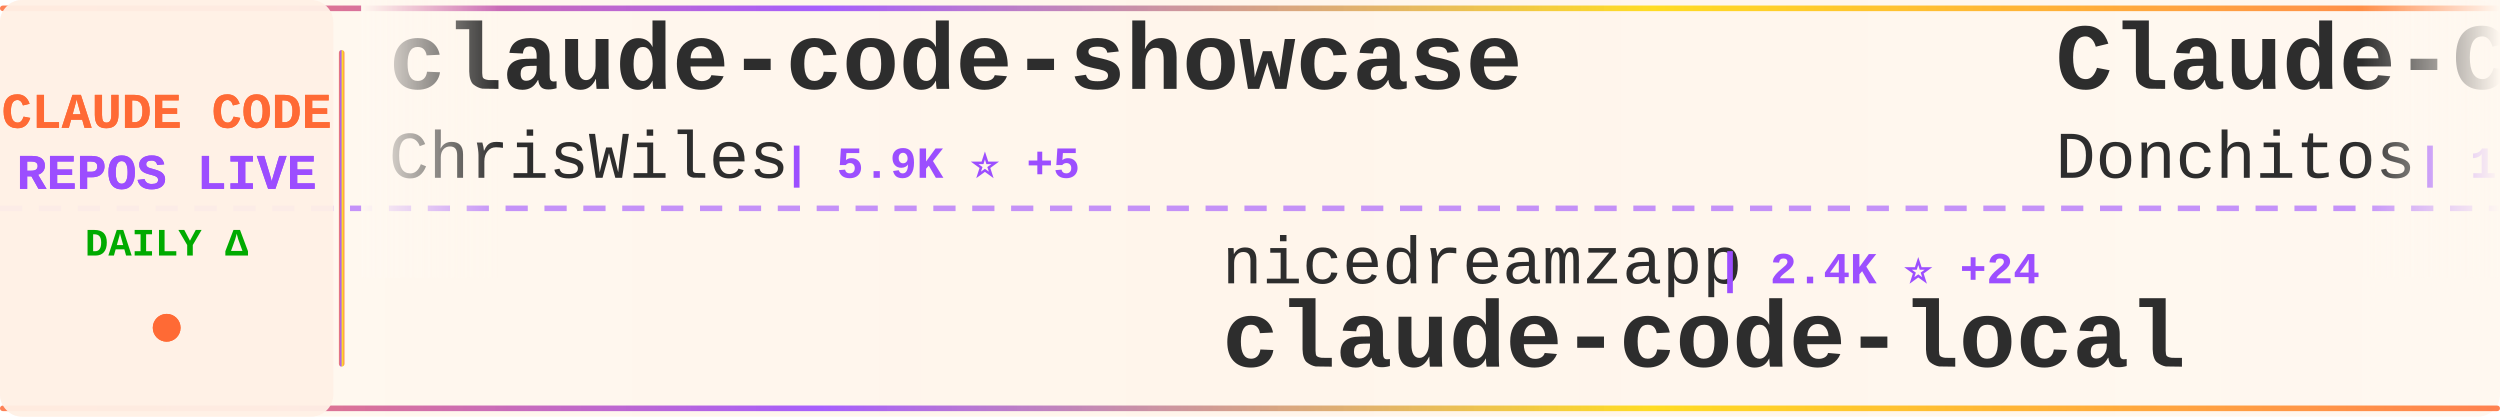
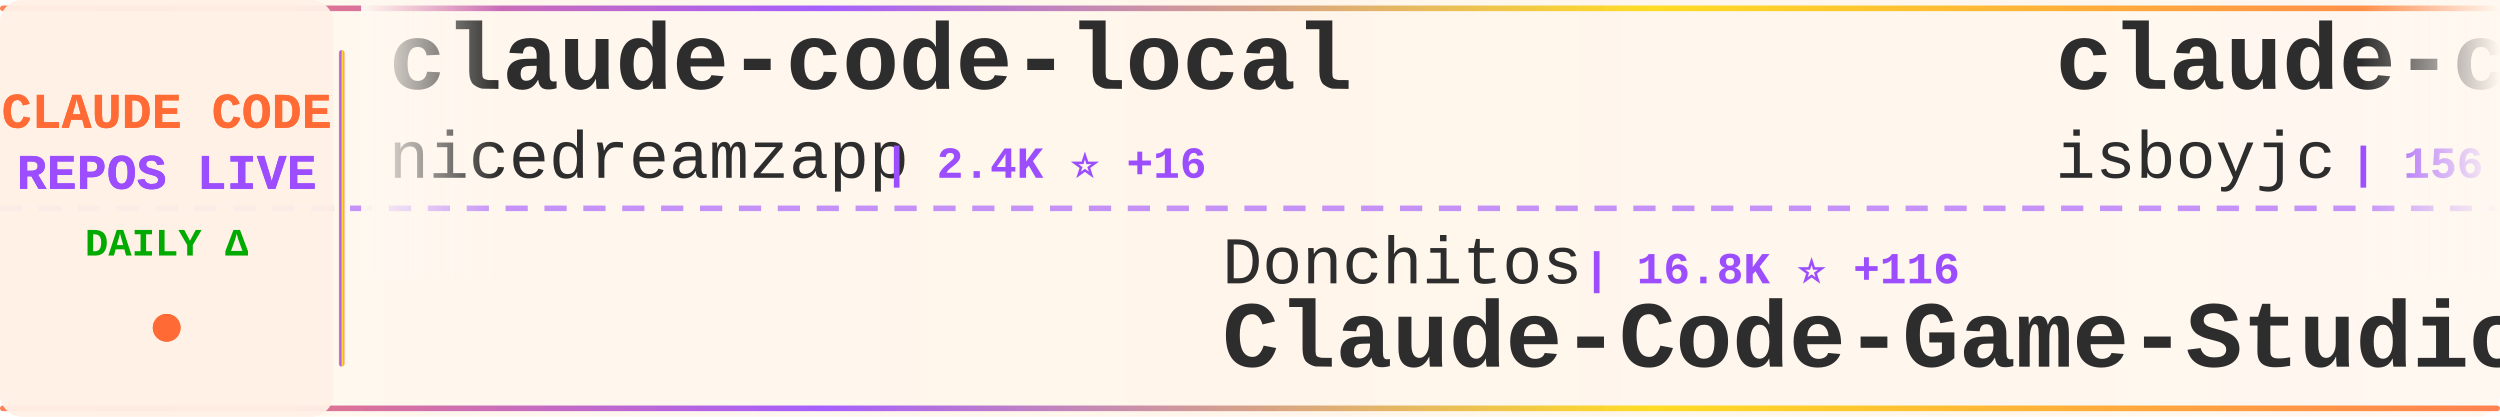
<svg xmlns="http://www.w3.org/2000/svg" width="900" height="150">
  <defs>
    <linearGradient id="tickerBg" x1="0%" y1="0%" x2="100%" y2="0%">
      <stop offset="0%" style="stop-color:#fff8f0;stop-opacity:0.98" />
      <stop offset="50%" style="stop-color:#fff5eb;stop-opacity:1" />
      <stop offset="100%" style="stop-color:#fff8f0;stop-opacity:0.98" />
    </linearGradient>
    <linearGradient id="borderGrad" x1="0%" y1="0%" x2="100%" y2="0%">
      <stop offset="0%" style="stop-color:#FF6B35;stop-opacity:0.85">
        <animate attributeName="stop-opacity" values="0.85;1;0.85" dur="2s" repeatCount="indefinite" />
      </stop>
      <stop offset="33%" style="stop-color:#9C4EFF;stop-opacity:0.9">
        <animate attributeName="stop-opacity" values="0.9;1;0.9" dur="2.2s" repeatCount="indefinite" />
      </stop>
      <stop offset="66%" style="stop-color:#FFD700;stop-opacity:0.85">
        <animate attributeName="stop-opacity" values="0.85;1;0.85" dur="1.8s" repeatCount="indefinite" />
      </stop>
      <stop offset="100%" style="stop-color:#FF6B35;stop-opacity:0.85">
        <animate attributeName="stop-opacity" values="0.85;1;0.85" dur="2s" repeatCount="indefinite" />
      </stop>
    </linearGradient>
    <filter id="textGlow">
      <feGaussianBlur stdDeviation="0.15" result="coloredBlur" />
      <feMerge>
        <feMergeNode in="coloredBlur" />
        <feMergeNode in="SourceGraphic" />
      </feMerge>
    </filter>
    <filter id="metricGlow">
      <feGaussianBlur stdDeviation="0.2" result="coloredBlur" />
      <feMerge>
        <feMergeNode in="coloredBlur" />
        <feMergeNode in="SourceGraphic" />
      </feMerge>
    </filter>
    <linearGradient id="leftFade" x1="0%" y1="0%" x2="100%" y2="0%">
      <stop offset="0%" style="stop-color:#fff8f0;stop-opacity:1" />
      <stop offset="100%" style="stop-color:#fff8f0;stop-opacity:0" />
    </linearGradient>
    <linearGradient id="rightFade" x1="0%" y1="0%" x2="100%" y2="0%">
      <stop offset="0%" style="stop-color:#fff8f0;stop-opacity:0" />
      <stop offset="100%" style="stop-color:#fff8f0;stop-opacity:1" />
    </linearGradient>
  </defs>
  <rect width="900" height="150" fill="url(#tickerBg)" rx="8" />
  <rect x="0" y="2" width="900" height="2" fill="url(#borderGrad)" rx="1" />
  <rect x="0" y="146" width="900" height="2" fill="url(#borderGrad)" rx="1" />
  <line x1="0" y1="75" x2="900" y2="75" stroke="#9C4EFF" stroke-width="2" stroke-dasharray="8 6" opacity="0.6" />
  <rect x="0" y="0" width="120" height="150" fill="#fff0e6" opacity="0.95" rx="8" />
  <text x="60" y="46" font-family="'Courier New', monospace" font-size="18" font-weight="bold" fill="#FF6B35" text-anchor="middle" filter="url(#textGlow)">
    CLAUDE CODE
  </text>
  <text x="60" y="68" font-family="'Courier New', monospace" font-size="18" font-weight="bold" fill="#9C4EFF" text-anchor="middle" filter="url(#textGlow)">
    REPOS LIVE
  </text>
  <text x="60" y="92" font-family="'Courier New', monospace" font-size="14" font-weight="bold" fill="#00aa00" text-anchor="middle">
    DAILY Δ
  </text>
  <circle cx="60" cy="118" r="5" fill="#FF6B35" filter="url(#metricGlow)">
    <animate attributeName="r" values="4;6;4" dur="1.5s" repeatCount="indefinite" />
    <animate attributeName="opacity" values="0.6;1;0.6" dur="1.5s" repeatCount="indefinite" />
  </circle>
  <rect x="122" y="18" width="2" height="114" fill="url(#borderGrad)" rx="1" />
  <clipPath id="tickerClip">
    <rect x="130" y="0" width="770" height="150" />
  </clipPath>
  <g clip-path="url(#tickerClip)">
    <g id="tickerItems">
      <animateTransform attributeName="transform" attributeType="XML" type="translate" from="0 0" to="-3000 0" dur="54s" repeatCount="indefinite" />
      <g transform="translate(0, 0)">
-         <text x="140" y="32" font-family="'Courier New', monospace" font-size="34" font-weight="bold" fill="#2d2d2d">claude-code-showcase</text>
-         <text x="140" y="64" font-family="'Courier New', monospace" font-size="24" font-weight="normal" fill="#2d2d2d" opacity="1.0">ChrisWiles</text>
-         <text x="282" y="64" font-family="'Courier New', monospace" font-size="16" font-weight="bold" fill="#9C4EFF"> | 5.9K ⭐ +5</text>
+         <text x="140" y="32" font-family="'Courier New', monospace" font-size="34" font-weight="bold" fill="#2d2d2d">claude-code-local</text>
+         <text x="140" y="64" font-family="'Courier New', monospace" font-size="24" font-weight="normal" fill="#2d2d2d" opacity="1.0">nicedreamzapp</text>
+         <text x="318" y="64" font-family="'Courier New', monospace" font-size="16" font-weight="bold" fill="#9C4EFF"> | 2.4K ⭐ +16</text>
      </g>
      <g transform="translate(300, 0)">
-         <text x="140" y="102" font-family="'Courier New', monospace" font-size="24" font-weight="normal" fill="#2d2d2d" opacity="1.0">nicedreamzapp</text>
-         <text x="318" y="102" font-family="'Courier New', monospace" font-size="16" font-weight="bold" fill="#9C4EFF"> | 2.4K ⭐ +24</text>
-         <text x="140" y="132" font-family="'Courier New', monospace" font-size="34" font-weight="bold" fill="#2d2d2d">claude-code-local</text>
+         <text x="140" y="102" font-family="'Courier New', monospace" font-size="24" font-weight="normal" fill="#2d2d2d" opacity="1.0">Donchitos</text>
+         <text x="270" y="102" font-family="'Courier New', monospace" font-size="16" font-weight="bold" fill="#9C4EFF"> | 16.8K ⭐ +116</text>
+         <text x="140" y="132" font-family="'Courier New', monospace" font-size="34" font-weight="bold" fill="#2d2d2d">Claude-Code-Game-Studios</text>
      </g>
      <g transform="translate(600, 0)">
-         <text x="140" y="32" font-family="'Courier New', monospace" font-size="34" font-weight="bold" fill="#2d2d2d">Claude-Code-Game-Studios</text>
-         <text x="140" y="64" font-family="'Courier New', monospace" font-size="24" font-weight="normal" fill="#2d2d2d" opacity="1.0">Donchitos</text>
-         <text x="270" y="64" font-family="'Courier New', monospace" font-size="16" font-weight="bold" fill="#9C4EFF"> | 16.8K ⭐ +137</text>
-       </g>
-       <g transform="translate(900, 0)">
-         <text x="140" y="102" font-family="'Courier New', monospace" font-size="24" font-weight="normal" fill="#2d2d2d" opacity="1.0">anthropics</text>
-         <text x="282" y="102" font-family="'Courier New', monospace" font-size="16" font-weight="bold" fill="#9C4EFF"> | 803 ⭐ +1</text>
-         <text x="140" y="132" font-family="'Courier New', monospace" font-size="34" font-weight="bold" fill="#2d2d2d">claude-code-base-action</text>
-       </g>
-       <g transform="translate(1200, 0)">
-         <text x="140" y="32" font-family="'Courier New', monospace" font-size="34" font-weight="bold" fill="#2d2d2d">claude_codex_bridge</text>
-         <text x="140" y="64" font-family="'Courier New', monospace" font-size="24" font-weight="normal" fill="#2d2d2d" opacity="1.0">bfly123</text>
-         <text x="246" y="64" font-family="'Courier New', monospace" font-size="16" font-weight="bold" fill="#9C4EFF"> | 2.4K ⭐ +30</text>
-       </g>
-       <g transform="translate(1500, 0)">
-         <text x="140" y="102" font-family="'Courier New', monospace" font-size="24" font-weight="normal" fill="#2d2d2d" opacity="1.0">shanraisshan</text>
-         <text x="306" y="102" font-family="'Courier New', monospace" font-size="16" font-weight="bold" fill="#9C4EFF"> | 49.9K ⭐ +431</text>
-         <text x="140" y="132" font-family="'Courier New', monospace" font-size="34" font-weight="bold" fill="#2d2d2d">claude-code-best-practic...</text>
-       </g>
-       <g transform="translate(1800, 0)">
-         <text x="140" y="32" font-family="'Courier New', monospace" font-size="34" font-weight="bold" fill="#2d2d2d">claude-code</text>
-         <text x="140" y="64" font-family="'Courier New', monospace" font-size="24" font-weight="normal" fill="#2d2d2d" opacity="1.0">claude-code-best</text>
-         <text x="354" y="64" font-family="'Courier New', monospace" font-size="16" font-weight="bold" fill="#9C4EFF"> | 17.3K ⭐ +82</text>
-       </g>
-       <g transform="translate(2100, 0)">
-         <text x="140" y="102" font-family="'Courier New', monospace" font-size="24" font-weight="normal" fill="#2d2d2d" opacity="1.0">Yuyz0112</text>
-         <text x="258" y="102" font-family="'Courier New', monospace" font-size="16" font-weight="bold" fill="#9C4EFF"> | 2.4K ⭐ +1</text>
-         <text x="140" y="132" font-family="'Courier New', monospace" font-size="34" font-weight="bold" fill="#2d2d2d">claude-code-reverse</text>
-       </g>
-       <g transform="translate(2400, 0)">
        <text x="140" y="32" font-family="'Courier New', monospace" font-size="34" font-weight="bold" fill="#2d2d2d">claude-code</text>
        <text x="140" y="64" font-family="'Courier New', monospace" font-size="24" font-weight="normal" fill="#2d2d2d" opacity="1.0">isboyjc</text>
        <text x="246" y="64" font-family="'Courier New', monospace" font-size="16" font-weight="bold" fill="#9C4EFF"> | 156 ⭐</text>
      </g>
+       <g transform="translate(900, 0)">
+         <text x="140" y="102" font-family="'Courier New', monospace" font-size="24" font-weight="normal" fill="#2d2d2d" opacity="1.0">edmund-io</text>
+         <text x="270" y="102" font-family="'Courier New', monospace" font-size="16" font-weight="bold" fill="#9C4EFF"> | 1.4K ⭐ +1</text>
+         <text x="140" y="132" font-family="'Courier New', monospace" font-size="34" font-weight="bold" fill="#2d2d2d">edmunds-claude-code</text>
+       </g>
+       <g transform="translate(1200, 0)">
+         <text x="140" y="32" font-family="'Courier New', monospace" font-size="34" font-weight="bold" fill="#2d2d2d">oh-my-claudecode</text>
+         <text x="140" y="64" font-family="'Courier New', monospace" font-size="24" font-weight="normal" fill="#2d2d2d" opacity="1.0">Yeachan-Heo</text>
+         <text x="294" y="64" font-family="'Courier New', monospace" font-size="16" font-weight="bold" fill="#9C4EFF"> | 32.1K ⭐ +143</text>
+       </g>
+       <g transform="translate(1500, 0)">
+         <text x="140" y="102" font-family="'Courier New', monospace" font-size="24" font-weight="normal" fill="#2d2d2d" opacity="1.0">luongnv89</text>
+         <text x="270" y="102" font-family="'Courier New', monospace" font-size="16" font-weight="bold" fill="#9C4EFF"> | 30.6K ⭐ +225</text>
+         <text x="140" y="132" font-family="'Courier New', monospace" font-size="34" font-weight="bold" fill="#2d2d2d">claude-howto</text>
+       </g>
+       <g transform="translate(1800, 0)">
+         <text x="140" y="32" font-family="'Courier New', monospace" font-size="34" font-weight="bold" fill="#2d2d2d">andrej-karpathy-skills</text>
+         <text x="140" y="64" font-family="'Courier New', monospace" font-size="24" font-weight="normal" fill="#2d2d2d" opacity="1.0">forrestchang</text>
+         <text x="306" y="64" font-family="'Courier New', monospace" font-size="16" font-weight="bold" fill="#9C4EFF"> | 102.9K ⭐ +2.7K</text>
+       </g>
+       <g transform="translate(2100, 0)">
+         <text x="140" y="102" font-family="'Courier New', monospace" font-size="24" font-weight="normal" fill="#2d2d2d" opacity="1.0">Windy3f3f3f3f</text>
+         <text x="318" y="102" font-family="'Courier New', monospace" font-size="16" font-weight="bold" fill="#9C4EFF"> | 2.1K ⭐ +8</text>
+         <text x="140" y="132" font-family="'Courier New', monospace" font-size="34" font-weight="bold" fill="#2d2d2d">how-claude-code-works</text>
+       </g>
+       <g transform="translate(2400, 0)">
+         <text x="140" y="32" font-family="'Courier New', monospace" font-size="34" font-weight="bold" fill="#2d2d2d">claude-code-rev</text>
+         <text x="140" y="64" font-family="'Courier New', monospace" font-size="24" font-weight="normal" fill="#2d2d2d" opacity="1.0">oboard</text>
+         <text x="234" y="64" font-family="'Courier New', monospace" font-size="16" font-weight="bold" fill="#9C4EFF"> | 3.1K ⭐ +3</text>
+       </g>
      <g transform="translate(2700, 0)">
-         <text x="140" y="102" font-family="'Courier New', monospace" font-size="24" font-weight="normal" fill="#2d2d2d" opacity="1.0">AprilNEA</text>
-         <text x="258" y="102" font-family="'Courier New', monospace" font-size="16" font-weight="bold" fill="#9C4EFF"> | 373 ⭐</text>
-         <text x="140" y="132" font-family="'Courier New', monospace" font-size="34" font-weight="bold" fill="#2d2d2d">claude-code-source</text>
+         <text x="140" y="102" font-family="'Courier New', monospace" font-size="24" font-weight="normal" fill="#2d2d2d" opacity="1.0">OneRedOak</text>
+         <text x="270" y="102" font-family="'Courier New', monospace" font-size="16" font-weight="bold" fill="#9C4EFF"> | 3.8K ⭐ +2</text>
+         <text x="140" y="132" font-family="'Courier New', monospace" font-size="34" font-weight="bold" fill="#2d2d2d">claude-code-workflows</text>
      </g>
      <g transform="translate(3000, 0)">
-         <text x="140" y="32" font-family="'Courier New', monospace" font-size="34" font-weight="bold" fill="#2d2d2d">claude-code-showcase</text>
-         <text x="140" y="64" font-family="'Courier New', monospace" font-size="24" font-weight="normal" fill="#2d2d2d" opacity="1.0">ChrisWiles</text>
-         <text x="282" y="64" font-family="'Courier New', monospace" font-size="16" font-weight="bold" fill="#9C4EFF"> | 5.9K ⭐ +5</text>
+         <text x="140" y="32" font-family="'Courier New', monospace" font-size="34" font-weight="bold" fill="#2d2d2d">claude-code-local</text>
+         <text x="140" y="64" font-family="'Courier New', monospace" font-size="24" font-weight="normal" fill="#2d2d2d" opacity="1.0">nicedreamzapp</text>
+         <text x="318" y="64" font-family="'Courier New', monospace" font-size="16" font-weight="bold" fill="#9C4EFF"> | 2.4K ⭐ +16</text>
      </g>
      <g transform="translate(3300, 0)">
-         <text x="140" y="102" font-family="'Courier New', monospace" font-size="24" font-weight="normal" fill="#2d2d2d" opacity="1.0">nicedreamzapp</text>
-         <text x="318" y="102" font-family="'Courier New', monospace" font-size="16" font-weight="bold" fill="#9C4EFF"> | 2.4K ⭐ +24</text>
-         <text x="140" y="132" font-family="'Courier New', monospace" font-size="34" font-weight="bold" fill="#2d2d2d">claude-code-local</text>
+         <text x="140" y="102" font-family="'Courier New', monospace" font-size="24" font-weight="normal" fill="#2d2d2d" opacity="1.0">Donchitos</text>
+         <text x="270" y="102" font-family="'Courier New', monospace" font-size="16" font-weight="bold" fill="#9C4EFF"> | 16.8K ⭐ +116</text>
+         <text x="140" y="132" font-family="'Courier New', monospace" font-size="34" font-weight="bold" fill="#2d2d2d">Claude-Code-Game-Studios</text>
      </g>
      <g transform="translate(3600, 0)">
-         <text x="140" y="32" font-family="'Courier New', monospace" font-size="34" font-weight="bold" fill="#2d2d2d">Claude-Code-Game-Studios</text>
-         <text x="140" y="64" font-family="'Courier New', monospace" font-size="24" font-weight="normal" fill="#2d2d2d" opacity="1.0">Donchitos</text>
-         <text x="270" y="64" font-family="'Courier New', monospace" font-size="16" font-weight="bold" fill="#9C4EFF"> | 16.8K ⭐ +137</text>
+         <text x="140" y="32" font-family="'Courier New', monospace" font-size="34" font-weight="bold" fill="#2d2d2d">claude-code</text>
+         <text x="140" y="64" font-family="'Courier New', monospace" font-size="24" font-weight="normal" fill="#2d2d2d" opacity="1.0">isboyjc</text>
+         <text x="246" y="64" font-family="'Courier New', monospace" font-size="16" font-weight="bold" fill="#9C4EFF"> | 156 ⭐</text>
      </g>
      <g transform="translate(3900, 0)">
-         <text x="140" y="102" font-family="'Courier New', monospace" font-size="24" font-weight="normal" fill="#2d2d2d" opacity="1.0">anthropics</text>
-         <text x="282" y="102" font-family="'Courier New', monospace" font-size="16" font-weight="bold" fill="#9C4EFF"> | 803 ⭐ +1</text>
-         <text x="140" y="132" font-family="'Courier New', monospace" font-size="34" font-weight="bold" fill="#2d2d2d">claude-code-base-action</text>
+         <text x="140" y="102" font-family="'Courier New', monospace" font-size="24" font-weight="normal" fill="#2d2d2d" opacity="1.0">edmund-io</text>
+         <text x="270" y="102" font-family="'Courier New', monospace" font-size="16" font-weight="bold" fill="#9C4EFF"> | 1.4K ⭐ +1</text>
+         <text x="140" y="132" font-family="'Courier New', monospace" font-size="34" font-weight="bold" fill="#2d2d2d">edmunds-claude-code</text>
      </g>
    </g>
  </g>
  <rect x="130" y="0" width="50" height="100" fill="url(#leftFade)" />
  <rect x="850" y="0" width="50" height="100" fill="url(#rightFade)" />
</svg>
